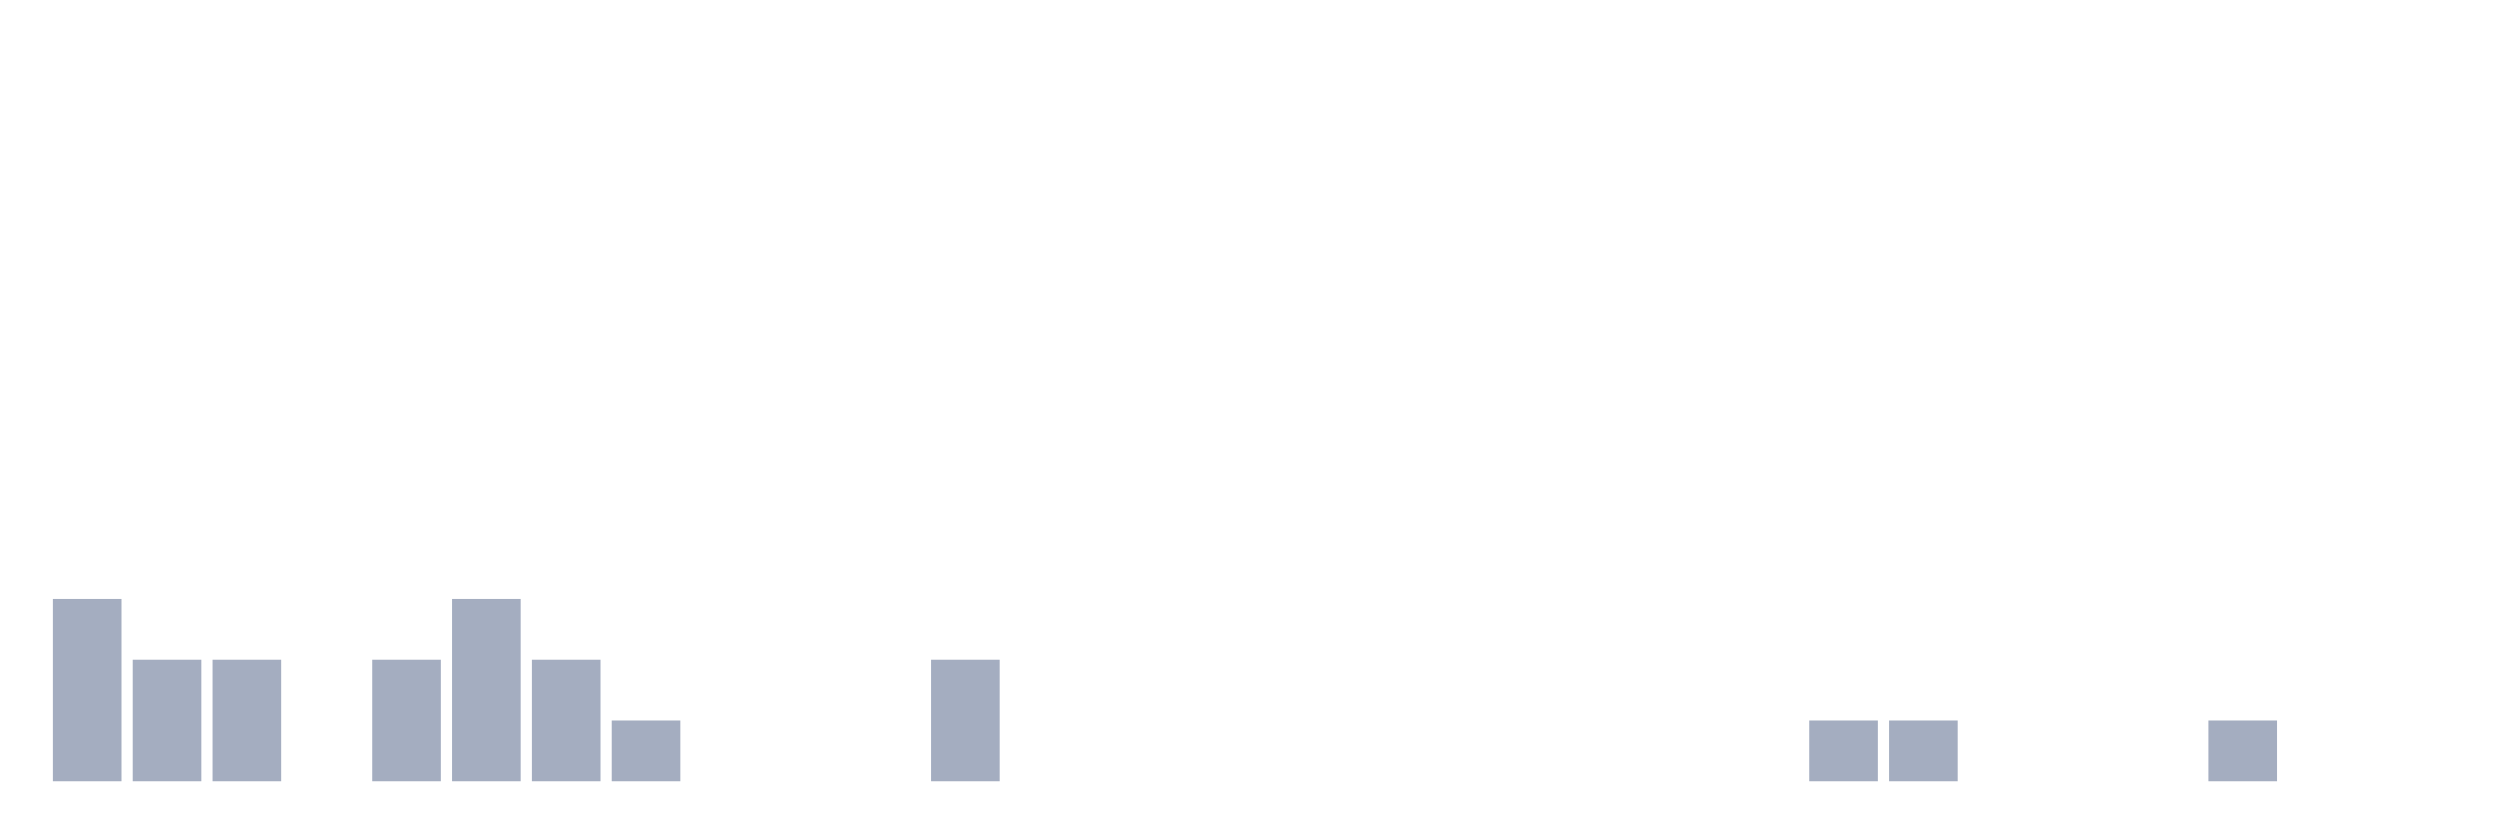
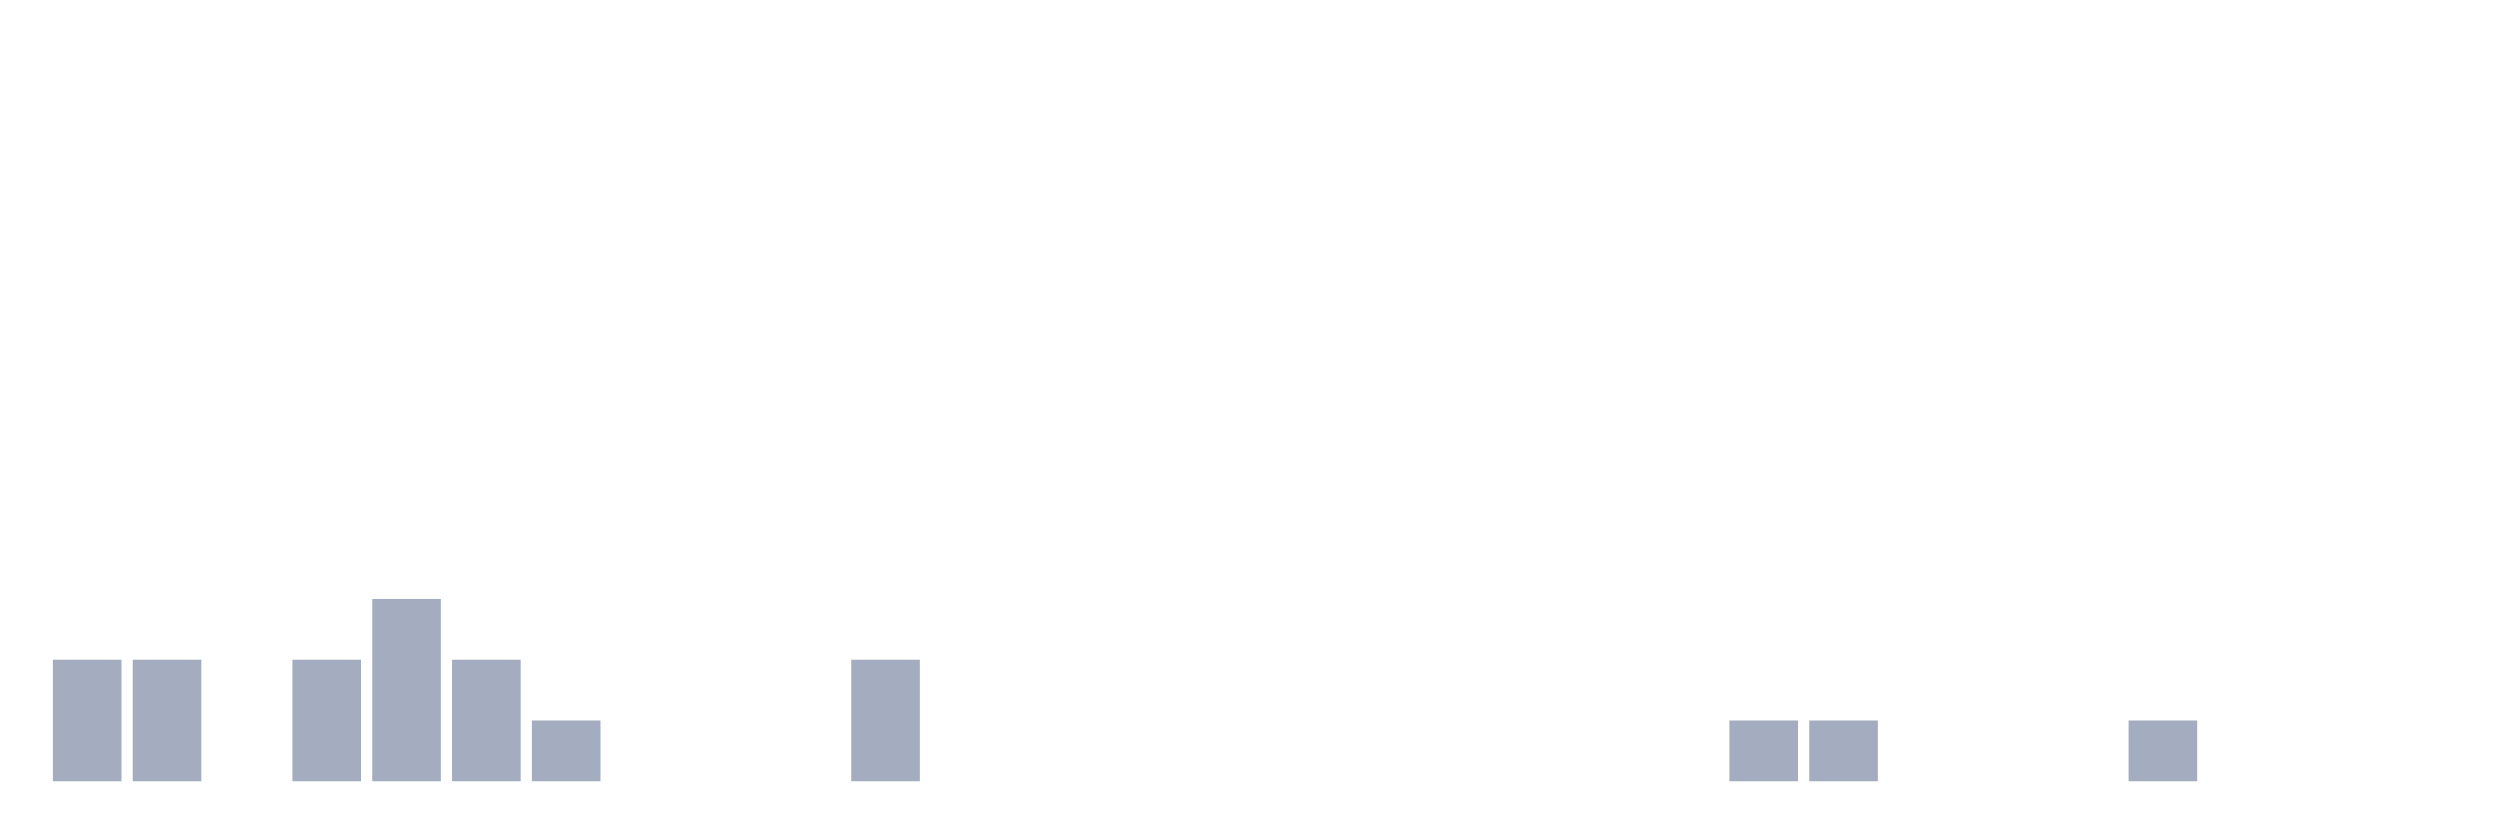
<svg xmlns="http://www.w3.org/2000/svg" viewBox="0 0 480 160">
  <g transform="translate(10,10)">
-     <rect class="bar" x="0.153" width="13.175" y="105" height="35" fill="rgb(164,173,192)" />
+     <rect class="bar" x="0.153" width="13.175" y="116.667" height="23.333" fill="rgb(164,173,192)" />
    <rect class="bar" x="15.482" width="13.175" y="116.667" height="23.333" fill="rgb(164,173,192)" />
-     <rect class="bar" x="30.81" width="13.175" y="116.667" height="23.333" fill="rgb(164,173,192)" />
-     <rect class="bar" x="46.138" width="13.175" y="140" height="0" fill="rgb(164,173,192)" />
-     <rect class="bar" x="61.466" width="13.175" y="116.667" height="23.333" fill="rgb(164,173,192)" />
-     <rect class="bar" x="76.794" width="13.175" y="105" height="35" fill="rgb(164,173,192)" />
-     <rect class="bar" x="92.123" width="13.175" y="116.667" height="23.333" fill="rgb(164,173,192)" />
-     <rect class="bar" x="107.451" width="13.175" y="128.333" height="11.667" fill="rgb(164,173,192)" />
+     <rect class="bar" x="30.81" width="13.175" y="140" height="0" fill="rgb(164,173,192)" />
+     <rect class="bar" x="46.138" width="13.175" y="116.667" height="23.333" fill="rgb(164,173,192)" />
+     <rect class="bar" x="61.466" width="13.175" y="105" height="35" fill="rgb(164,173,192)" />
+     <rect class="bar" x="76.794" width="13.175" y="116.667" height="23.333" fill="rgb(164,173,192)" />
+     <rect class="bar" x="92.123" width="13.175" y="128.333" height="11.667" fill="rgb(164,173,192)" />
+     <rect class="bar" x="107.451" width="13.175" y="140" height="0" fill="rgb(164,173,192)" />
    <rect class="bar" x="122.779" width="13.175" y="140" height="0" fill="rgb(164,173,192)" />
    <rect class="bar" x="138.107" width="13.175" y="140" height="0" fill="rgb(164,173,192)" />
-     <rect class="bar" x="153.436" width="13.175" y="140" height="0" fill="rgb(164,173,192)" />
-     <rect class="bar" x="168.764" width="13.175" y="116.667" height="23.333" fill="rgb(164,173,192)" />
+     <rect class="bar" x="153.436" width="13.175" y="116.667" height="23.333" fill="rgb(164,173,192)" />
+     <rect class="bar" x="168.764" width="13.175" y="140" height="0" fill="rgb(164,173,192)" />
    <rect class="bar" x="184.092" width="13.175" y="140" height="0" fill="rgb(164,173,192)" />
    <rect class="bar" x="199.42" width="13.175" y="140" height="0" fill="rgb(164,173,192)" />
    <rect class="bar" x="214.748" width="13.175" y="140" height="0" fill="rgb(164,173,192)" />
    <rect class="bar" x="230.077" width="13.175" y="140" height="0" fill="rgb(164,173,192)" />
    <rect class="bar" x="245.405" width="13.175" y="140" height="0" fill="rgb(164,173,192)" />
    <rect class="bar" x="260.733" width="13.175" y="140" height="0" fill="rgb(164,173,192)" />
    <rect class="bar" x="276.061" width="13.175" y="140" height="0" fill="rgb(164,173,192)" />
    <rect class="bar" x="291.39" width="13.175" y="140" height="0" fill="rgb(164,173,192)" />
    <rect class="bar" x="306.718" width="13.175" y="140" height="0" fill="rgb(164,173,192)" />
-     <rect class="bar" x="322.046" width="13.175" y="140" height="0" fill="rgb(164,173,192)" />
+     <rect class="bar" x="322.046" width="13.175" y="128.333" height="11.667" fill="rgb(164,173,192)" />
    <rect class="bar" x="337.374" width="13.175" y="128.333" height="11.667" fill="rgb(164,173,192)" />
-     <rect class="bar" x="352.702" width="13.175" y="128.333" height="11.667" fill="rgb(164,173,192)" />
+     <rect class="bar" x="352.702" width="13.175" y="140" height="0" fill="rgb(164,173,192)" />
    <rect class="bar" x="368.031" width="13.175" y="140" height="0" fill="rgb(164,173,192)" />
    <rect class="bar" x="383.359" width="13.175" y="140" height="0" fill="rgb(164,173,192)" />
-     <rect class="bar" x="398.687" width="13.175" y="140" height="0" fill="rgb(164,173,192)" />
-     <rect class="bar" x="414.015" width="13.175" y="128.333" height="11.667" fill="rgb(164,173,192)" />
+     <rect class="bar" x="398.687" width="13.175" y="128.333" height="11.667" fill="rgb(164,173,192)" />
+     <rect class="bar" x="414.015" width="13.175" y="140" height="0" fill="rgb(164,173,192)" />
    <rect class="bar" x="429.344" width="13.175" y="140" height="0" fill="rgb(164,173,192)" />
    <rect class="bar" x="444.672" width="13.175" y="140" height="0" fill="rgb(164,173,192)" />
  </g>
</svg>
